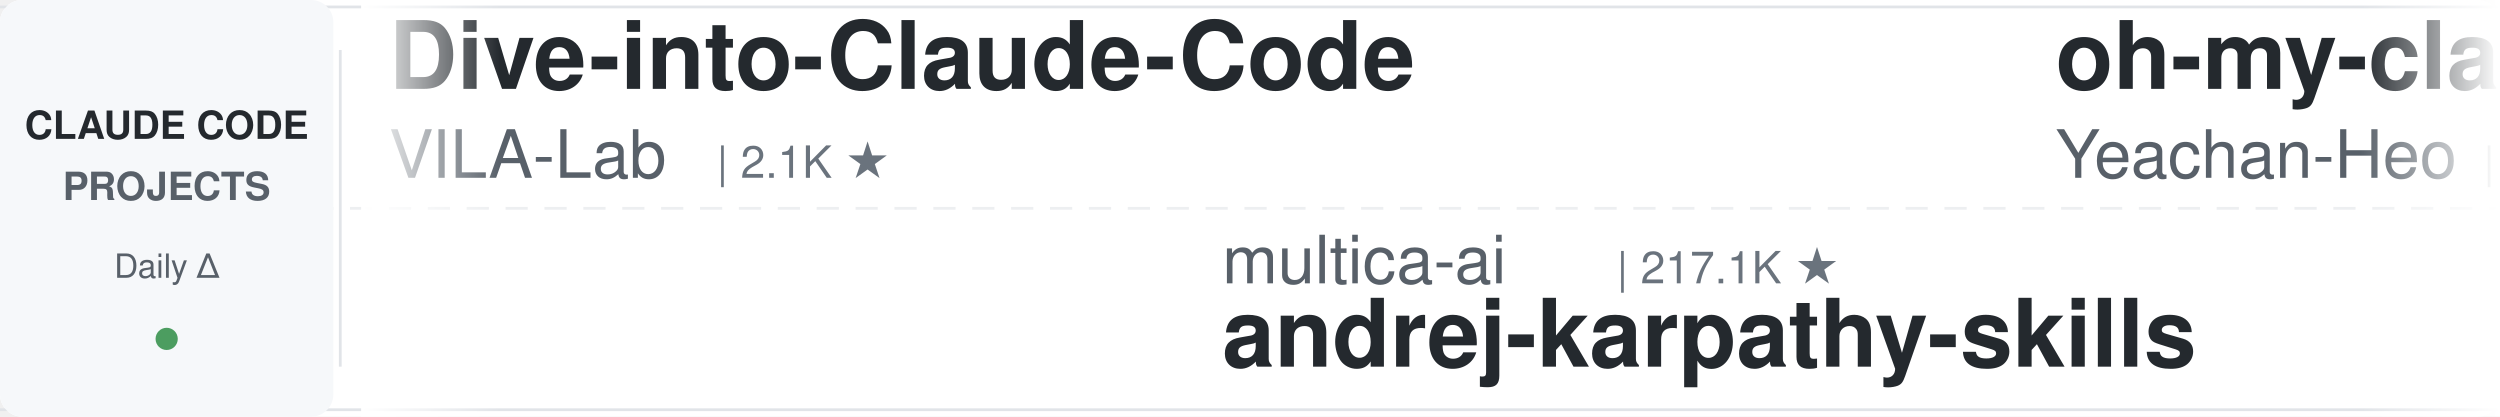
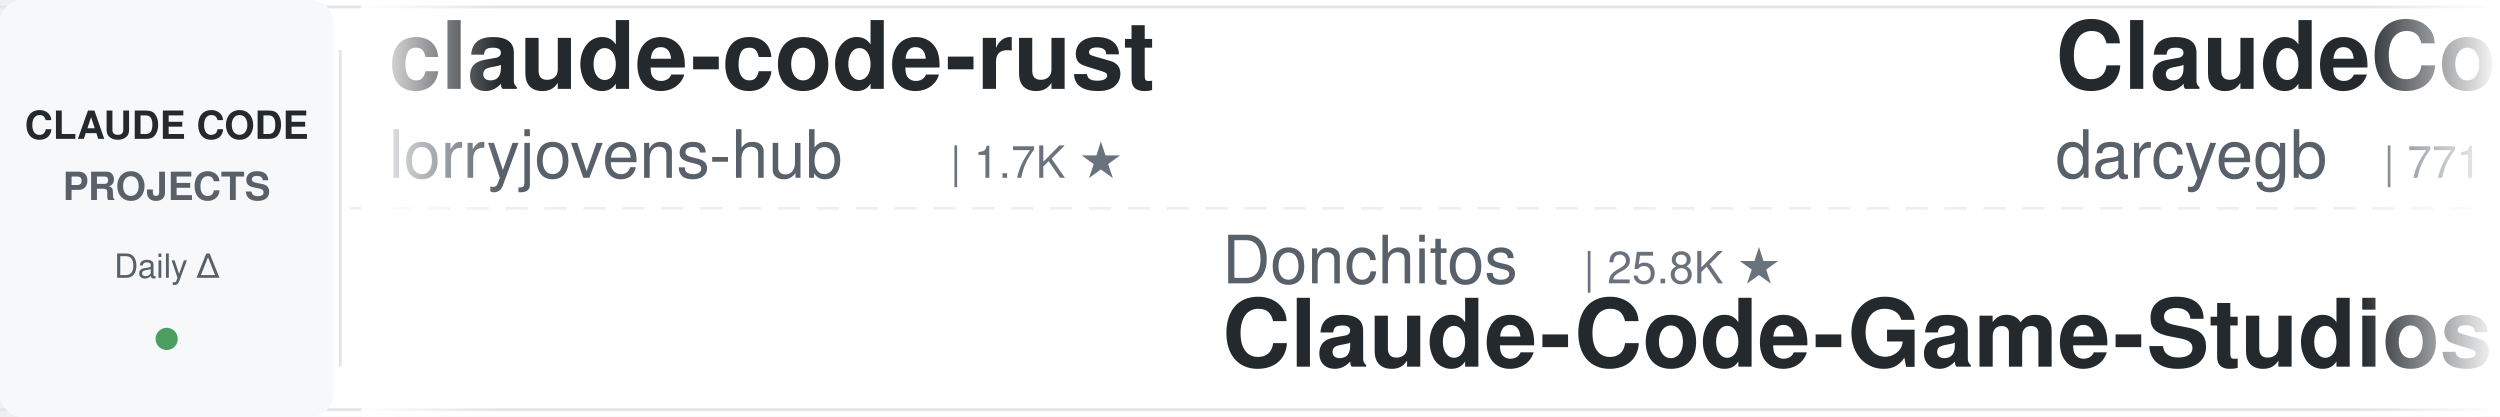
<svg xmlns="http://www.w3.org/2000/svg" width="900" height="150">
  <defs>
    <linearGradient id="leftFade" x1="0%" y1="0%" x2="100%" y2="0%">
      <stop offset="0%" style="stop-color:#ffffff;stop-opacity:1" />
      <stop offset="100%" style="stop-color:#ffffff;stop-opacity:0" />
    </linearGradient>
    <linearGradient id="rightFade" x1="0%" y1="0%" x2="100%" y2="0%">
      <stop offset="0%" style="stop-color:#ffffff;stop-opacity:0" />
      <stop offset="100%" style="stop-color:#ffffff;stop-opacity:1" />
    </linearGradient>
  </defs>
  <rect width="900" height="150" fill="#ffffff" rx="8" />
  <rect x="0" y="2" width="900" height="1" fill="#e1e4e8" />
  <rect x="0" y="147" width="900" height="1" fill="#e1e4e8" />
  <line x1="0" y1="75" x2="900" y2="75" stroke="#e1e4e8" stroke-width="1" stroke-dasharray="8 6" opacity="0.6" />
  <rect x="0" y="0" width="120" height="150" fill="#f6f8fa" rx="8" />
  <text x="60" y="50" font-family="-apple-system, BlinkMacSystemFont, 'Segoe UI', Helvetica, Arial, sans-serif" font-size="14" font-weight="600" fill="#24292e" text-anchor="middle">CLAUDE CODE</text>
  <text x="60" y="72" font-family="-apple-system, BlinkMacSystemFont, 'Segoe UI', Helvetica, Arial, sans-serif" font-size="14" font-weight="600" fill="#586069" text-anchor="middle">PROJECTS</text>
  <text x="60" y="100" font-family="-apple-system, BlinkMacSystemFont, 'Segoe UI', Helvetica, Arial, sans-serif" font-size="12" font-weight="500" fill="#586069" text-anchor="middle">Daily Δ</text>
  <circle cx="60" cy="122" r="4" fill="#22863a" opacity="0.8" />
  <rect x="122" y="18" width="1" height="114" fill="#e1e4e8" />
  <clipPath id="tickerClip">
    <rect x="130" y="0" width="770" height="150" />
  </clipPath>
  <g clip-path="url(#tickerClip)">
    <g id="tickerItems">
      <animateTransform attributeName="transform" attributeType="XML" type="translate" from="0 0" to="-3000 0" dur="54s" repeatCount="indefinite" />
      <g transform="translate(0, 0)">
-         <text x="140" y="32" font-family="-apple-system, BlinkMacSystemFont, 'Segoe UI', Helvetica, Arial, sans-serif" font-size="34" font-weight="600" fill="#24292e">Dive-into-Claude-Code</text>
-         <text x="140" y="64" font-family="-apple-system, BlinkMacSystemFont, 'Segoe UI', Helvetica, Arial, sans-serif" font-size="24" font-weight="400" fill="#586069">VILA-Lab</text>
-         <text x="258" y="64" font-family="-apple-system, BlinkMacSystemFont, 'Segoe UI', Helvetica, Arial, sans-serif" font-size="16" font-weight="500" fill="#6a737d">| 2.1K ★</text>
+         <text x="140" y="32" font-family="-apple-system, BlinkMacSystemFont, 'Segoe UI', Helvetica, Arial, sans-serif" font-size="34" font-weight="600" fill="#24292e">claude-code-rust</text>
+         <text x="140" y="64" font-family="-apple-system, BlinkMacSystemFont, 'Segoe UI', Helvetica, Arial, sans-serif" font-size="24" font-weight="400" fill="#586069">lorryjovens-hub</text>
+         <text x="342" y="64" font-family="-apple-system, BlinkMacSystemFont, 'Segoe UI', Helvetica, Arial, sans-serif" font-size="16" font-weight="500" fill="#6a737d">| 1.7K ★</text>
      </g>
      <g transform="translate(300, 0)">
-         <text x="140" y="102" font-family="-apple-system, BlinkMacSystemFont, 'Segoe UI', Helvetica, Arial, sans-serif" font-size="24" font-weight="400" fill="#586069">multica-ai</text>
-         <text x="282" y="102" font-family="-apple-system, BlinkMacSystemFont, 'Segoe UI', Helvetica, Arial, sans-serif" font-size="16" font-weight="500" fill="#6a737d">| 217.1K ★</text>
-         <text x="140" y="132" font-family="-apple-system, BlinkMacSystemFont, 'Segoe UI', Helvetica, Arial, sans-serif" font-size="34" font-weight="600" fill="#24292e">andrej-karpathy-skills</text>
+         <text x="140" y="102" font-family="-apple-system, BlinkMacSystemFont, 'Segoe UI', Helvetica, Arial, sans-serif" font-size="24" font-weight="400" fill="#586069">Donchitos</text>
+         <text x="270" y="102" font-family="-apple-system, BlinkMacSystemFont, 'Segoe UI', Helvetica, Arial, sans-serif" font-size="16" font-weight="500" fill="#6a737d">| 25.8K ★</text>
+         <text x="140" y="132" font-family="-apple-system, BlinkMacSystemFont, 'Segoe UI', Helvetica, Arial, sans-serif" font-size="34" font-weight="600" fill="#24292e">Claude-Code-Game-Studios</text>
      </g>
      <g transform="translate(600, 0)">
-         <text x="140" y="32" font-family="-apple-system, BlinkMacSystemFont, 'Segoe UI', Helvetica, Arial, sans-serif" font-size="34" font-weight="600" fill="#24292e">oh-my-claudecode</text>
-         <text x="140" y="64" font-family="-apple-system, BlinkMacSystemFont, 'Segoe UI', Helvetica, Arial, sans-serif" font-size="24" font-weight="400" fill="#586069">Yeachan-Heo</text>
-         <text x="294" y="64" font-family="-apple-system, BlinkMacSystemFont, 'Segoe UI', Helvetica, Arial, sans-serif" font-size="16" font-weight="500" fill="#6a737d">| 39.6K ★</text>
+         <text x="140" y="32" font-family="-apple-system, BlinkMacSystemFont, 'Segoe UI', Helvetica, Arial, sans-serif" font-size="34" font-weight="600" fill="#24292e">ClaudeCodeAgents</text>
+         <text x="140" y="64" font-family="-apple-system, BlinkMacSystemFont, 'Segoe UI', Helvetica, Arial, sans-serif" font-size="24" font-weight="400" fill="#586069">darcyegb</text>
+         <text x="258" y="64" font-family="-apple-system, BlinkMacSystemFont, 'Segoe UI', Helvetica, Arial, sans-serif" font-size="16" font-weight="500" fill="#6a737d">| 771 ★</text>
      </g>
      <g transform="translate(900, 0)">
-         <text x="140" y="102" font-family="-apple-system, BlinkMacSystemFont, 'Segoe UI', Helvetica, Arial, sans-serif" font-size="24" font-weight="400" fill="#586069">VoltAgent</text>
-         <text x="270" y="102" font-family="-apple-system, BlinkMacSystemFont, 'Segoe UI', Helvetica, Arial, sans-serif" font-size="16" font-weight="500" fill="#6a737d">| 25.5K ★</text>
-         <text x="140" y="132" font-family="-apple-system, BlinkMacSystemFont, 'Segoe UI', Helvetica, Arial, sans-serif" font-size="34" font-weight="600" fill="#24292e">awesome-claude-code-suba...</text>
+         <text x="140" y="102" font-family="-apple-system, BlinkMacSystemFont, 'Segoe UI', Helvetica, Arial, sans-serif" font-size="24" font-weight="400" fill="#586069">asgeirtj</text>
+         <text x="258" y="102" font-family="-apple-system, BlinkMacSystemFont, 'Segoe UI', Helvetica, Arial, sans-serif" font-size="16" font-weight="500" fill="#6a737d">| 69.0K ★</text>
+         <text x="140" y="132" font-family="-apple-system, BlinkMacSystemFont, 'Segoe UI', Helvetica, Arial, sans-serif" font-size="34" font-weight="600" fill="#24292e">system_prompts_leaks</text>
      </g>
      <g transform="translate(1200, 0)">
+         <text x="140" y="32" font-family="-apple-system, BlinkMacSystemFont, 'Segoe UI', Helvetica, Arial, sans-serif" font-size="34" font-weight="600" fill="#24292e">my-claude-code-setup</text>
+         <text x="140" y="64" font-family="-apple-system, BlinkMacSystemFont, 'Segoe UI', Helvetica, Arial, sans-serif" font-size="24" font-weight="400" fill="#586069">centminmod</text>
+         <text x="282" y="64" font-family="-apple-system, BlinkMacSystemFont, 'Segoe UI', Helvetica, Arial, sans-serif" font-size="16" font-weight="500" fill="#6a737d">| 2.7K ★</text>
+       </g>
+       <g transform="translate(1500, 0)">
+         <text x="140" y="102" font-family="-apple-system, BlinkMacSystemFont, 'Segoe UI', Helvetica, Arial, sans-serif" font-size="24" font-weight="400" fill="#586069">VILA-Lab</text>
+         <text x="258" y="102" font-family="-apple-system, BlinkMacSystemFont, 'Segoe UI', Helvetica, Arial, sans-serif" font-size="16" font-weight="500" fill="#6a737d">| 2.1K ★</text>
+         <text x="140" y="132" font-family="-apple-system, BlinkMacSystemFont, 'Segoe UI', Helvetica, Arial, sans-serif" font-size="34" font-weight="600" fill="#24292e">Dive-into-Claude-Code</text>
+       </g>
+       <g transform="translate(1800, 0)">
+         <text x="140" y="32" font-family="-apple-system, BlinkMacSystemFont, 'Segoe UI', Helvetica, Arial, sans-serif" font-size="34" font-weight="600" fill="#24292e">claude-code-source</text>
+         <text x="140" y="64" font-family="-apple-system, BlinkMacSystemFont, 'Segoe UI', Helvetica, Arial, sans-serif" font-size="24" font-weight="400" fill="#586069">JrCx7scC</text>
+         <text x="258" y="64" font-family="-apple-system, BlinkMacSystemFont, 'Segoe UI', Helvetica, Arial, sans-serif" font-size="16" font-weight="500" fill="#6a737d">| 375 ★</text>
+       </g>
+       <g transform="translate(2100, 0)">
+         <text x="140" y="102" font-family="-apple-system, BlinkMacSystemFont, 'Segoe UI', Helvetica, Arial, sans-serif" font-size="24" font-weight="400" fill="#586069">Windy3f3f3f3f</text>
+         <text x="318" y="102" font-family="-apple-system, BlinkMacSystemFont, 'Segoe UI', Helvetica, Arial, sans-serif" font-size="16" font-weight="500" fill="#6a737d">| 2.7K ★</text>
+         <text x="140" y="132" font-family="-apple-system, BlinkMacSystemFont, 'Segoe UI', Helvetica, Arial, sans-serif" font-size="34" font-weight="600" fill="#24292e">claude-code-from-scratch</text>
+       </g>
+       <g transform="translate(2400, 0)">
        <text x="140" y="32" font-family="-apple-system, BlinkMacSystemFont, 'Segoe UI', Helvetica, Arial, sans-serif" font-size="34" font-weight="600" fill="#24292e">claude-code-rev</text>
        <text x="140" y="64" font-family="-apple-system, BlinkMacSystemFont, 'Segoe UI', Helvetica, Arial, sans-serif" font-size="24" font-weight="400" fill="#586069">oboard</text>
        <text x="234" y="64" font-family="-apple-system, BlinkMacSystemFont, 'Segoe UI', Helvetica, Arial, sans-serif" font-size="16" font-weight="500" fill="#6a737d">| 3.3K ★</text>
      </g>
-       <g transform="translate(1500, 0)">
-         <text x="140" y="102" font-family="-apple-system, BlinkMacSystemFont, 'Segoe UI', Helvetica, Arial, sans-serif" font-size="24" font-weight="400" fill="#586069">alejandrobalderas</text>
-         <text x="366" y="102" font-family="-apple-system, BlinkMacSystemFont, 'Segoe UI', Helvetica, Arial, sans-serif" font-size="16" font-weight="500" fill="#6a737d">| 3.0K ★</text>
-         <text x="140" y="132" font-family="-apple-system, BlinkMacSystemFont, 'Segoe UI', Helvetica, Arial, sans-serif" font-size="34" font-weight="600" fill="#24292e">claude-code-from-source</text>
-       </g>
-       <g transform="translate(1800, 0)">
-         <text x="140" y="32" font-family="-apple-system, BlinkMacSystemFont, 'Segoe UI', Helvetica, Arial, sans-serif" font-size="34" font-weight="600" fill="#24292e">claude-code-proxy</text>
-         <text x="140" y="64" font-family="-apple-system, BlinkMacSystemFont, 'Segoe UI', Helvetica, Arial, sans-serif" font-size="24" font-weight="400" fill="#586069">fuergaosi233</text>
-         <text x="306" y="64" font-family="-apple-system, BlinkMacSystemFont, 'Segoe UI', Helvetica, Arial, sans-serif" font-size="16" font-weight="500" fill="#6a737d">| 2.8K ★</text>
-       </g>
-       <g transform="translate(2100, 0)">
-         <text x="140" y="102" font-family="-apple-system, BlinkMacSystemFont, 'Segoe UI', Helvetica, Arial, sans-serif" font-size="24" font-weight="400" fill="#586069">disler</text>
-         <text x="234" y="102" font-family="-apple-system, BlinkMacSystemFont, 'Segoe UI', Helvetica, Arial, sans-serif" font-size="16" font-weight="500" fill="#6a737d">| 1.7K ★</text>
-         <text x="140" y="132" font-family="-apple-system, BlinkMacSystemFont, 'Segoe UI', Helvetica, Arial, sans-serif" font-size="34" font-weight="600" fill="#24292e">pi-vs-claude-code</text>
-       </g>
-       <g transform="translate(2400, 0)">
-         <text x="140" y="32" font-family="-apple-system, BlinkMacSystemFont, 'Segoe UI', Helvetica, Arial, sans-serif" font-size="34" font-weight="600" fill="#24292e">claude-code-workflows</text>
-         <text x="140" y="64" font-family="-apple-system, BlinkMacSystemFont, 'Segoe UI', Helvetica, Arial, sans-serif" font-size="24" font-weight="400" fill="#586069">OneRedOak</text>
-         <text x="270" y="64" font-family="-apple-system, BlinkMacSystemFont, 'Segoe UI', Helvetica, Arial, sans-serif" font-size="16" font-weight="500" fill="#6a737d">| 3.9K ★</text>
-       </g>
      <g transform="translate(2700, 0)">
-         <text x="140" y="102" font-family="-apple-system, BlinkMacSystemFont, 'Segoe UI', Helvetica, Arial, sans-serif" font-size="24" font-weight="400" fill="#586069">diet103</text>
-         <text x="246" y="102" font-family="-apple-system, BlinkMacSystemFont, 'Segoe UI', Helvetica, Arial, sans-serif" font-size="16" font-weight="500" fill="#6a737d">| 10.0K ★</text>
-         <text x="140" y="132" font-family="-apple-system, BlinkMacSystemFont, 'Segoe UI', Helvetica, Arial, sans-serif" font-size="34" font-weight="600" fill="#24292e">claude-code-infrastructu...</text>
+         <text x="140" y="102" font-family="-apple-system, BlinkMacSystemFont, 'Segoe UI', Helvetica, Arial, sans-serif" font-size="24" font-weight="400" fill="#586069">krusemediallc</text>
+         <text x="318" y="102" font-family="-apple-system, BlinkMacSystemFont, 'Segoe UI', Helvetica, Arial, sans-serif" font-size="16" font-weight="500" fill="#6a737d">| 1.6K ★</text>
+         <text x="140" y="132" font-family="-apple-system, BlinkMacSystemFont, 'Segoe UI', Helvetica, Arial, sans-serif" font-size="34" font-weight="600" fill="#24292e">arcads-claude-code</text>
      </g>
      <g transform="translate(3000, 0)">
-         <text x="140" y="32" font-family="-apple-system, BlinkMacSystemFont, 'Segoe UI', Helvetica, Arial, sans-serif" font-size="34" font-weight="600" fill="#24292e">Dive-into-Claude-Code</text>
-         <text x="140" y="64" font-family="-apple-system, BlinkMacSystemFont, 'Segoe UI', Helvetica, Arial, sans-serif" font-size="24" font-weight="400" fill="#586069">VILA-Lab</text>
-         <text x="258" y="64" font-family="-apple-system, BlinkMacSystemFont, 'Segoe UI', Helvetica, Arial, sans-serif" font-size="16" font-weight="500" fill="#6a737d">| 2.1K ★</text>
+         <text x="140" y="32" font-family="-apple-system, BlinkMacSystemFont, 'Segoe UI', Helvetica, Arial, sans-serif" font-size="34" font-weight="600" fill="#24292e">claude-code-rust</text>
+         <text x="140" y="64" font-family="-apple-system, BlinkMacSystemFont, 'Segoe UI', Helvetica, Arial, sans-serif" font-size="24" font-weight="400" fill="#586069">lorryjovens-hub</text>
+         <text x="342" y="64" font-family="-apple-system, BlinkMacSystemFont, 'Segoe UI', Helvetica, Arial, sans-serif" font-size="16" font-weight="500" fill="#6a737d">| 1.7K ★</text>
      </g>
      <g transform="translate(3300, 0)">
-         <text x="140" y="102" font-family="-apple-system, BlinkMacSystemFont, 'Segoe UI', Helvetica, Arial, sans-serif" font-size="24" font-weight="400" fill="#586069">multica-ai</text>
-         <text x="282" y="102" font-family="-apple-system, BlinkMacSystemFont, 'Segoe UI', Helvetica, Arial, sans-serif" font-size="16" font-weight="500" fill="#6a737d">| 217.1K ★</text>
-         <text x="140" y="132" font-family="-apple-system, BlinkMacSystemFont, 'Segoe UI', Helvetica, Arial, sans-serif" font-size="34" font-weight="600" fill="#24292e">andrej-karpathy-skills</text>
+         <text x="140" y="102" font-family="-apple-system, BlinkMacSystemFont, 'Segoe UI', Helvetica, Arial, sans-serif" font-size="24" font-weight="400" fill="#586069">Donchitos</text>
+         <text x="270" y="102" font-family="-apple-system, BlinkMacSystemFont, 'Segoe UI', Helvetica, Arial, sans-serif" font-size="16" font-weight="500" fill="#6a737d">| 25.8K ★</text>
+         <text x="140" y="132" font-family="-apple-system, BlinkMacSystemFont, 'Segoe UI', Helvetica, Arial, sans-serif" font-size="34" font-weight="600" fill="#24292e">Claude-Code-Game-Studios</text>
      </g>
      <g transform="translate(3600, 0)">
-         <text x="140" y="32" font-family="-apple-system, BlinkMacSystemFont, 'Segoe UI', Helvetica, Arial, sans-serif" font-size="34" font-weight="600" fill="#24292e">oh-my-claudecode</text>
-         <text x="140" y="64" font-family="-apple-system, BlinkMacSystemFont, 'Segoe UI', Helvetica, Arial, sans-serif" font-size="24" font-weight="400" fill="#586069">Yeachan-Heo</text>
-         <text x="294" y="64" font-family="-apple-system, BlinkMacSystemFont, 'Segoe UI', Helvetica, Arial, sans-serif" font-size="16" font-weight="500" fill="#6a737d">| 39.6K ★</text>
+         <text x="140" y="32" font-family="-apple-system, BlinkMacSystemFont, 'Segoe UI', Helvetica, Arial, sans-serif" font-size="34" font-weight="600" fill="#24292e">ClaudeCodeAgents</text>
+         <text x="140" y="64" font-family="-apple-system, BlinkMacSystemFont, 'Segoe UI', Helvetica, Arial, sans-serif" font-size="24" font-weight="400" fill="#586069">darcyegb</text>
+         <text x="258" y="64" font-family="-apple-system, BlinkMacSystemFont, 'Segoe UI', Helvetica, Arial, sans-serif" font-size="16" font-weight="500" fill="#6a737d">| 771 ★</text>
      </g>
      <g transform="translate(3900, 0)">
-         <text x="140" y="102" font-family="-apple-system, BlinkMacSystemFont, 'Segoe UI', Helvetica, Arial, sans-serif" font-size="24" font-weight="400" fill="#586069">VoltAgent</text>
-         <text x="270" y="102" font-family="-apple-system, BlinkMacSystemFont, 'Segoe UI', Helvetica, Arial, sans-serif" font-size="16" font-weight="500" fill="#6a737d">| 25.5K ★</text>
-         <text x="140" y="132" font-family="-apple-system, BlinkMacSystemFont, 'Segoe UI', Helvetica, Arial, sans-serif" font-size="34" font-weight="600" fill="#24292e">awesome-claude-code-suba...</text>
+         <text x="140" y="102" font-family="-apple-system, BlinkMacSystemFont, 'Segoe UI', Helvetica, Arial, sans-serif" font-size="24" font-weight="400" fill="#586069">asgeirtj</text>
+         <text x="258" y="102" font-family="-apple-system, BlinkMacSystemFont, 'Segoe UI', Helvetica, Arial, sans-serif" font-size="16" font-weight="500" fill="#6a737d">| 69.0K ★</text>
+         <text x="140" y="132" font-family="-apple-system, BlinkMacSystemFont, 'Segoe UI', Helvetica, Arial, sans-serif" font-size="34" font-weight="600" fill="#24292e">system_prompts_leaks</text>
      </g>
    </g>
  </g>
  <rect x="130" y="0" width="50" height="150" fill="url(#leftFade)" />
  <rect x="850" y="0" width="50" height="150" fill="url(#rightFade)" />
</svg>
